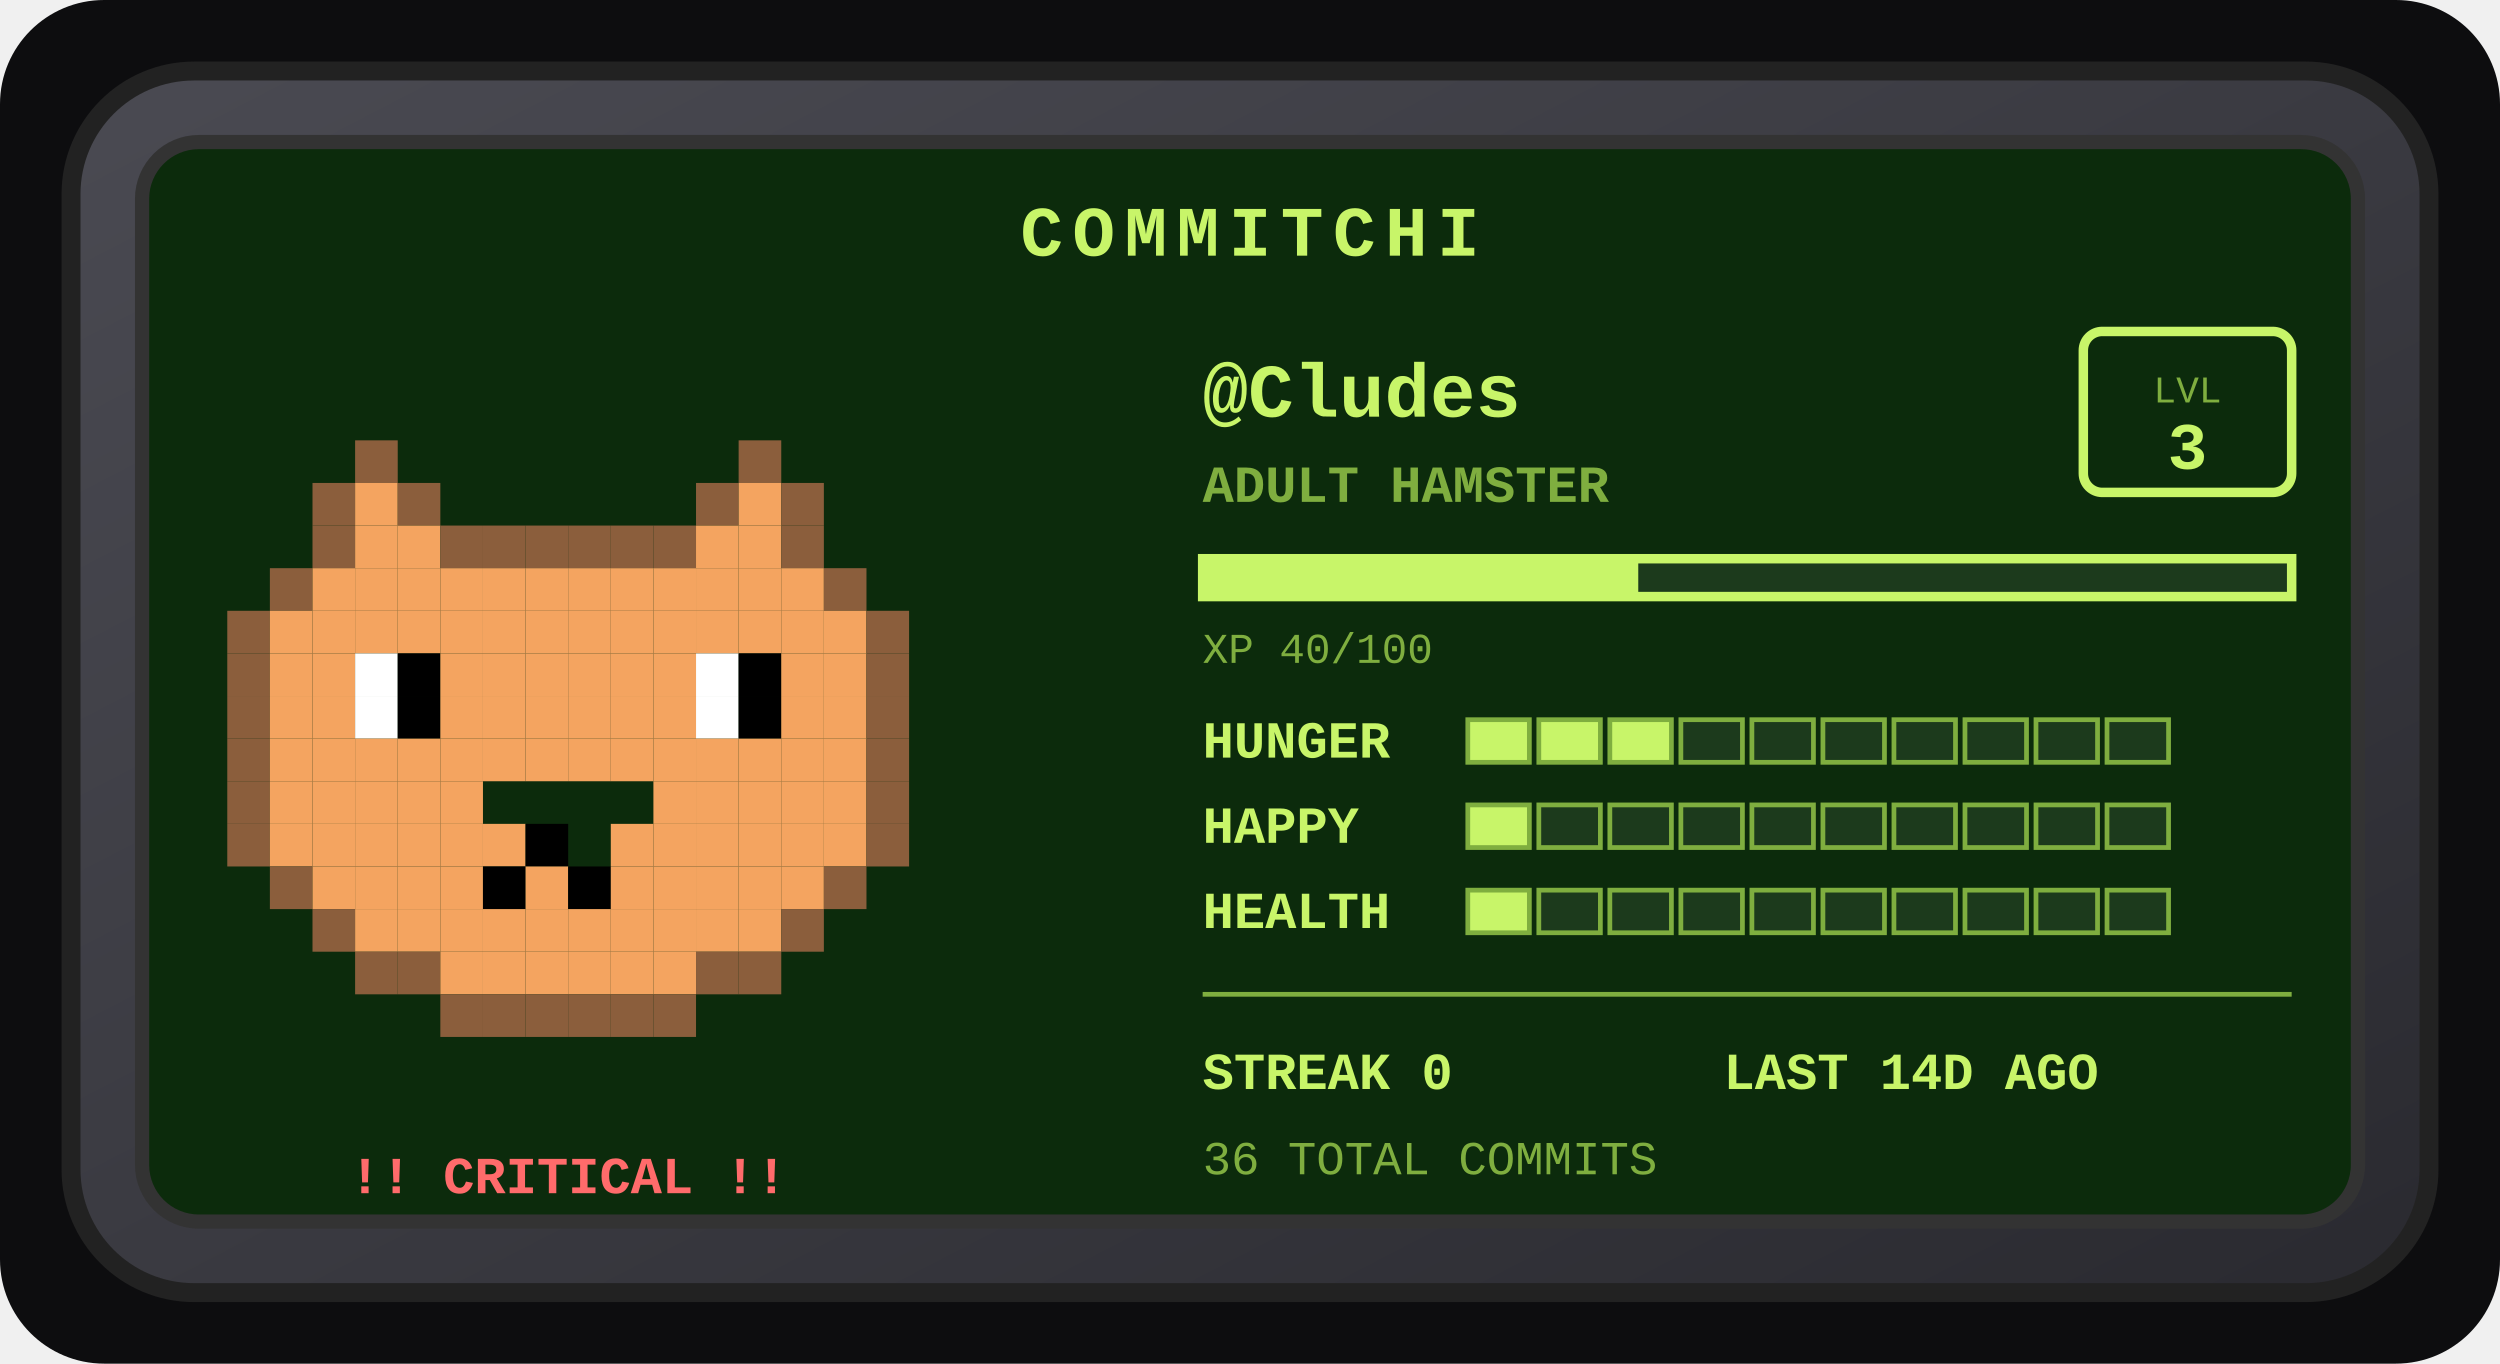
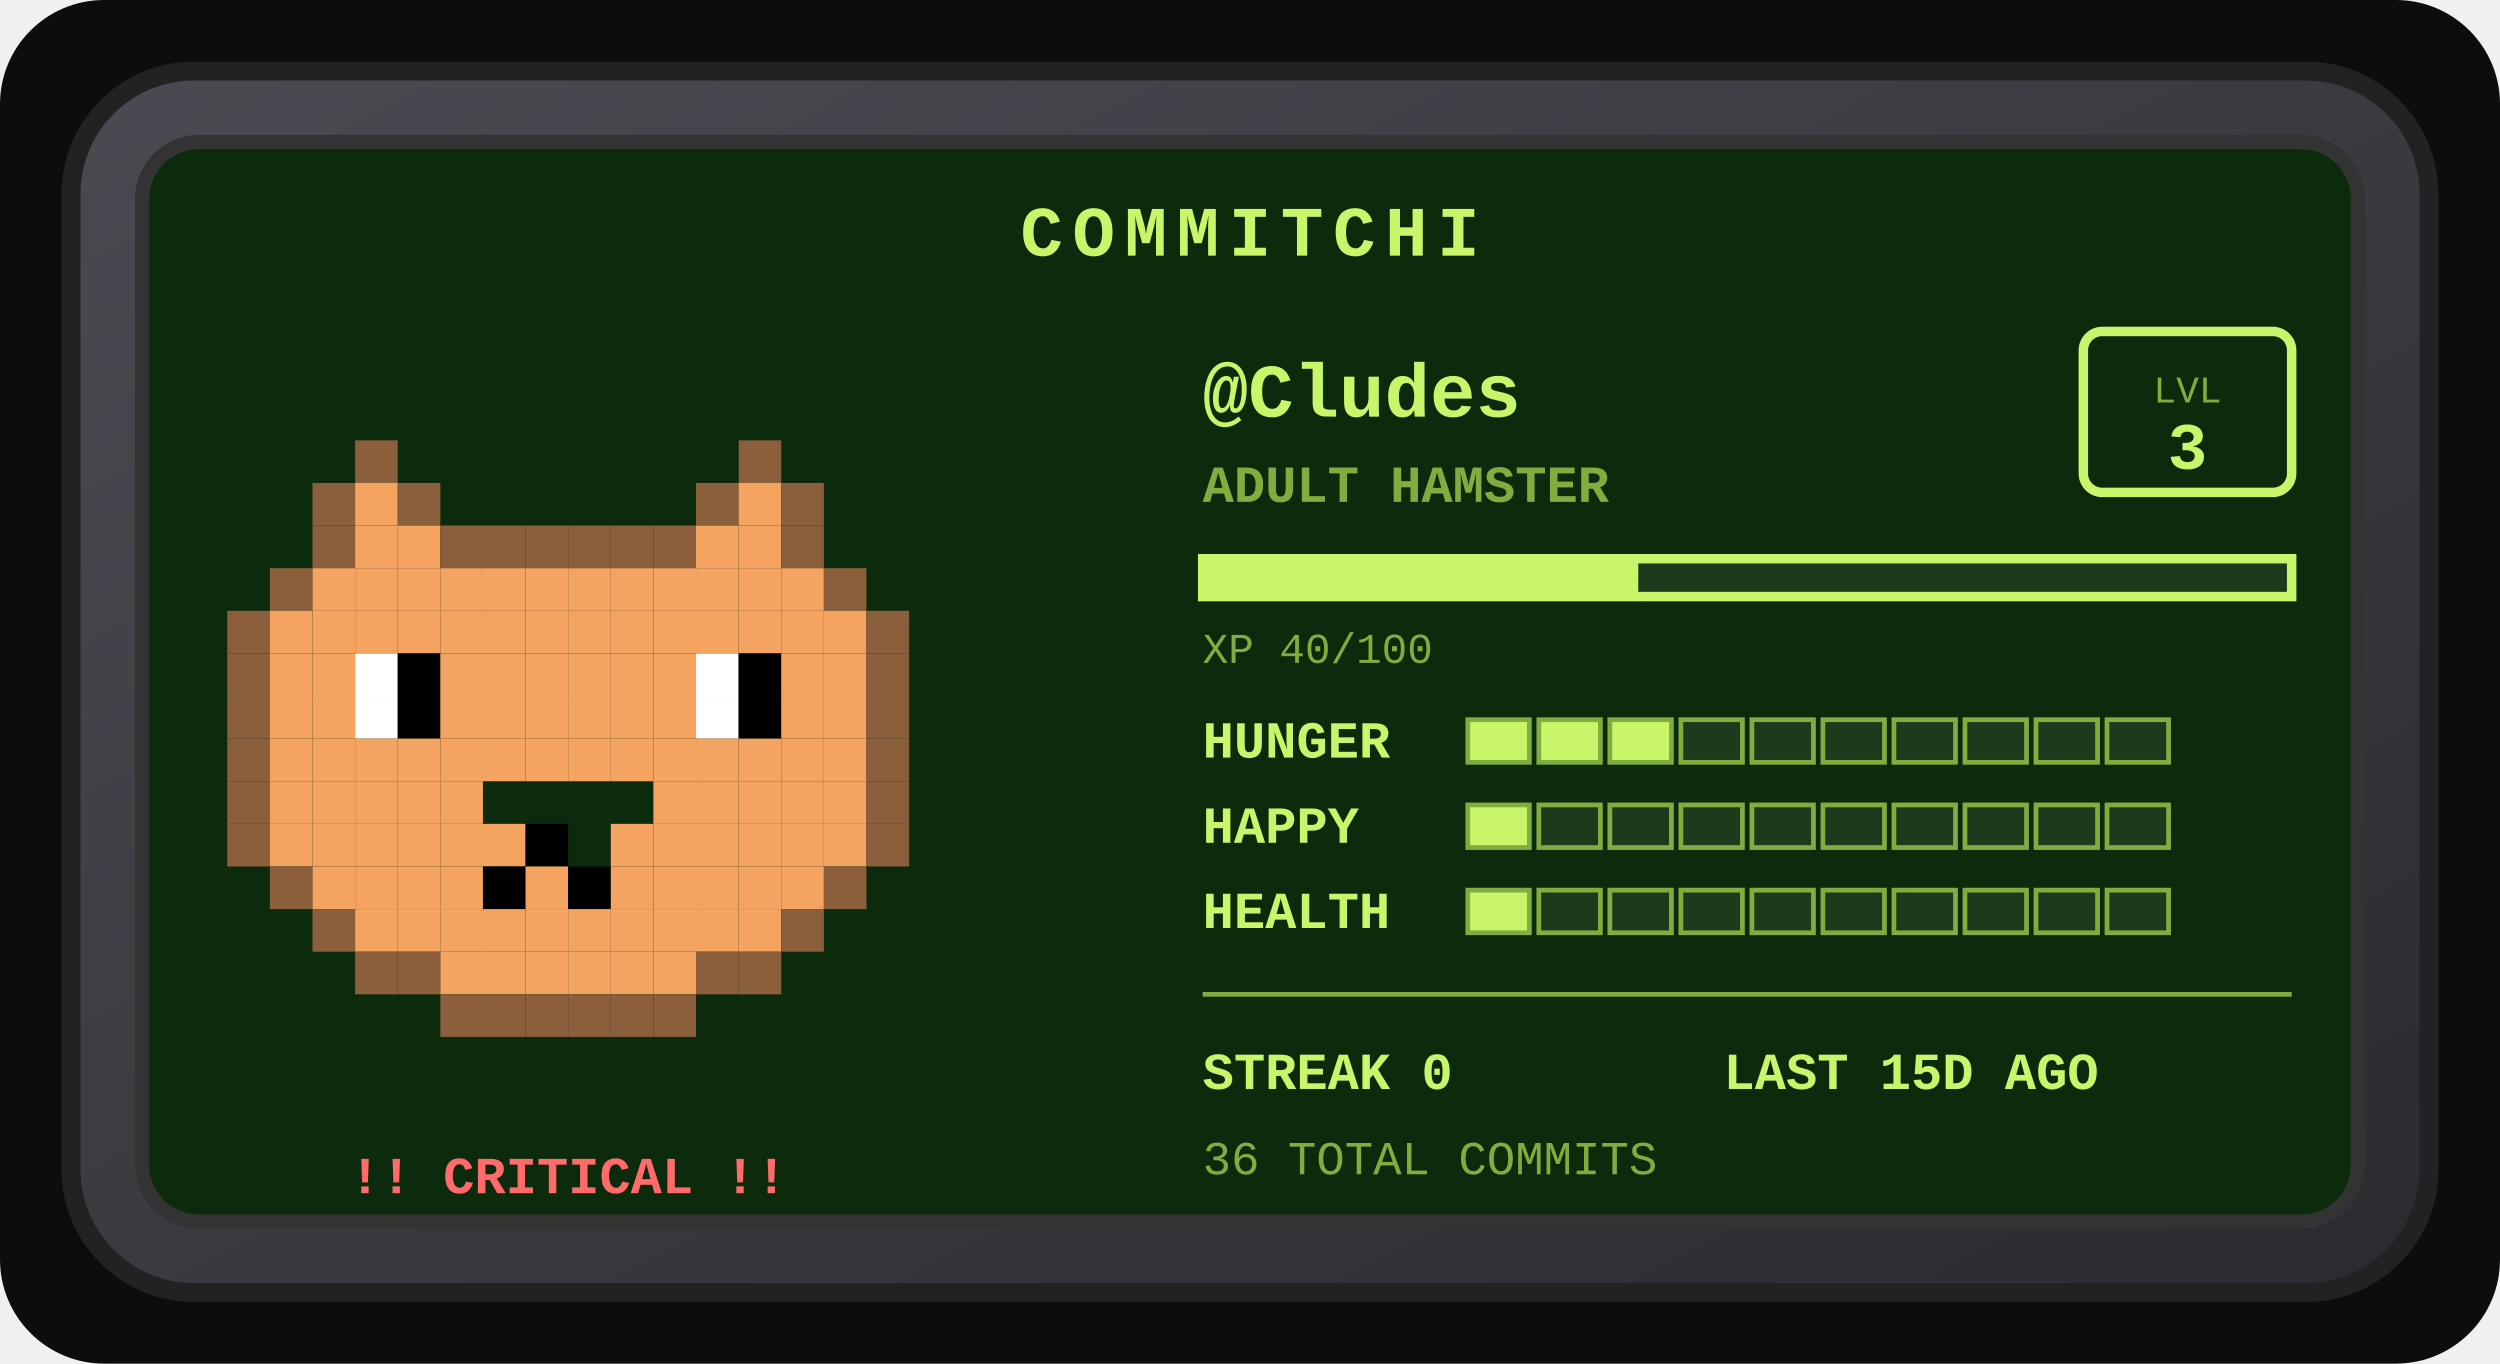
<svg xmlns="http://www.w3.org/2000/svg" width="528" height="288" viewBox="0 0 528 288" role="img" aria-label="Commitchi pet for Cludes">
  <defs>
    <linearGradient id="shell" x1="0" y1="0" x2="1" y2="1">
      <stop offset="0" stop-color="#4a4a52" />
      <stop offset="1" stop-color="#2a2a30" />
    </linearGradient>
  </defs>
  <rect x="0" y="0" width="528" height="288" rx="22" fill="#0d0d0f" />
  <g transform="translate(14, 14)">
    <rect x="1" y="1" width="498" height="258" rx="26" fill="url(#shell)" stroke="#222" stroke-width="4" />
    <rect x="16" y="16" width="468" height="228" rx="12" fill="#0c2b0c" stroke="#333" stroke-width="3" />
    <text x="250" y="40" text-anchor="middle" font-family="'Courier New',monospace" font-size="15" font-weight="bold" letter-spacing="2" fill="#c8f569">COMMITCHI</text>
    <g>
      <rect x="61" y="79" width="9" height="9" fill="#8b5e3c" />
      <rect x="142" y="79" width="9" height="9" fill="#8b5e3c" />
      <rect x="52" y="88" width="9" height="9" fill="#8b5e3c" />
      <rect x="61" y="88" width="9" height="9" fill="#f4a460" />
      <rect x="70" y="88" width="9" height="9" fill="#8b5e3c" />
      <rect x="133" y="88" width="9" height="9" fill="#8b5e3c" />
      <rect x="142" y="88" width="9" height="9" fill="#f4a460" />
      <rect x="151" y="88" width="9" height="9" fill="#8b5e3c" />
      <rect x="52" y="97" width="9" height="9" fill="#8b5e3c" />
      <rect x="61" y="97" width="9" height="9" fill="#f4a460" />
      <rect x="70" y="97" width="9" height="9" fill="#f4a460" />
      <rect x="79" y="97" width="9" height="9" fill="#8b5e3c" />
      <rect x="88" y="97" width="9" height="9" fill="#8b5e3c" />
      <rect x="97" y="97" width="9" height="9" fill="#8b5e3c" />
      <rect x="106" y="97" width="9" height="9" fill="#8b5e3c" />
      <rect x="115" y="97" width="9" height="9" fill="#8b5e3c" />
      <rect x="124" y="97" width="9" height="9" fill="#8b5e3c" />
      <rect x="133" y="97" width="9" height="9" fill="#f4a460" />
      <rect x="142" y="97" width="9" height="9" fill="#f4a460" />
      <rect x="151" y="97" width="9" height="9" fill="#8b5e3c" />
      <rect x="43" y="106" width="9" height="9" fill="#8b5e3c" />
      <rect x="52" y="106" width="9" height="9" fill="#f4a460" />
      <rect x="61" y="106" width="9" height="9" fill="#f4a460" />
      <rect x="70" y="106" width="9" height="9" fill="#f4a460" />
      <rect x="79" y="106" width="9" height="9" fill="#f4a460" />
      <rect x="88" y="106" width="9" height="9" fill="#f4a460" />
      <rect x="97" y="106" width="9" height="9" fill="#f4a460" />
      <rect x="106" y="106" width="9" height="9" fill="#f4a460" />
      <rect x="115" y="106" width="9" height="9" fill="#f4a460" />
      <rect x="124" y="106" width="9" height="9" fill="#f4a460" />
      <rect x="133" y="106" width="9" height="9" fill="#f4a460" />
      <rect x="142" y="106" width="9" height="9" fill="#f4a460" />
      <rect x="151" y="106" width="9" height="9" fill="#f4a460" />
      <rect x="160" y="106" width="9" height="9" fill="#8b5e3c" />
      <rect x="34" y="115" width="9" height="9" fill="#8b5e3c" />
      <rect x="43" y="115" width="9" height="9" fill="#f4a460" />
      <rect x="52" y="115" width="9" height="9" fill="#f4a460" />
      <rect x="61" y="115" width="9" height="9" fill="#f4a460" />
      <rect x="70" y="115" width="9" height="9" fill="#f4a460" />
      <rect x="79" y="115" width="9" height="9" fill="#f4a460" />
      <rect x="88" y="115" width="9" height="9" fill="#f4a460" />
      <rect x="97" y="115" width="9" height="9" fill="#f4a460" />
      <rect x="106" y="115" width="9" height="9" fill="#f4a460" />
      <rect x="115" y="115" width="9" height="9" fill="#f4a460" />
      <rect x="124" y="115" width="9" height="9" fill="#f4a460" />
      <rect x="133" y="115" width="9" height="9" fill="#f4a460" />
      <rect x="142" y="115" width="9" height="9" fill="#f4a460" />
      <rect x="151" y="115" width="9" height="9" fill="#f4a460" />
      <rect x="160" y="115" width="9" height="9" fill="#f4a460" />
      <rect x="169" y="115" width="9" height="9" fill="#8b5e3c" />
      <rect x="34" y="124" width="9" height="9" fill="#8b5e3c" />
      <rect x="43" y="124" width="9" height="9" fill="#f4a460" />
      <rect x="52" y="124" width="9" height="9" fill="#f4a460" />
      <rect x="61" y="124" width="9" height="9" fill="#ffffff" />
      <rect x="70" y="124" width="9" height="9" fill="#000000" />
      <rect x="79" y="124" width="9" height="9" fill="#f4a460" />
      <rect x="88" y="124" width="9" height="9" fill="#f4a460" />
      <rect x="97" y="124" width="9" height="9" fill="#f4a460" />
      <rect x="106" y="124" width="9" height="9" fill="#f4a460" />
      <rect x="115" y="124" width="9" height="9" fill="#f4a460" />
      <rect x="124" y="124" width="9" height="9" fill="#f4a460" />
      <rect x="133" y="124" width="9" height="9" fill="#ffffff" />
      <rect x="142" y="124" width="9" height="9" fill="#000000" />
      <rect x="151" y="124" width="9" height="9" fill="#f4a460" />
      <rect x="160" y="124" width="9" height="9" fill="#f4a460" />
      <rect x="169" y="124" width="9" height="9" fill="#8b5e3c" />
      <rect x="34" y="133" width="9" height="9" fill="#8b5e3c" />
      <rect x="43" y="133" width="9" height="9" fill="#f4a460" />
      <rect x="52" y="133" width="9" height="9" fill="#f4a460" />
      <rect x="61" y="133" width="9" height="9" fill="#ffffff" />
      <rect x="70" y="133" width="9" height="9" fill="#000000" />
      <rect x="79" y="133" width="9" height="9" fill="#f4a460" />
      <rect x="88" y="133" width="9" height="9" fill="#f4a460" />
      <rect x="97" y="133" width="9" height="9" fill="#f4a460" />
      <rect x="106" y="133" width="9" height="9" fill="#f4a460" />
      <rect x="115" y="133" width="9" height="9" fill="#f4a460" />
      <rect x="124" y="133" width="9" height="9" fill="#f4a460" />
      <rect x="133" y="133" width="9" height="9" fill="#ffffff" />
      <rect x="142" y="133" width="9" height="9" fill="#000000" />
      <rect x="151" y="133" width="9" height="9" fill="#f4a460" />
      <rect x="160" y="133" width="9" height="9" fill="#f4a460" />
      <rect x="169" y="133" width="9" height="9" fill="#8b5e3c" />
      <rect x="34" y="142" width="9" height="9" fill="#8b5e3c" />
      <rect x="43" y="142" width="9" height="9" fill="#f4a460" />
      <rect x="52" y="142" width="9" height="9" fill="#f4a460" />
      <rect x="61" y="142" width="9" height="9" fill="#f4a460" />
      <rect x="70" y="142" width="9" height="9" fill="#f4a460" />
      <rect x="79" y="142" width="9" height="9" fill="#f4a460" />
      <rect x="88" y="142" width="9" height="9" fill="#f4a460" />
      <rect x="97" y="142" width="9" height="9" fill="#f4a460" />
      <rect x="106" y="142" width="9" height="9" fill="#f4a460" />
      <rect x="115" y="142" width="9" height="9" fill="#f4a460" />
      <rect x="124" y="142" width="9" height="9" fill="#f4a460" />
      <rect x="133" y="142" width="9" height="9" fill="#f4a460" />
      <rect x="142" y="142" width="9" height="9" fill="#f4a460" />
      <rect x="151" y="142" width="9" height="9" fill="#f4a460" />
      <rect x="160" y="142" width="9" height="9" fill="#f4a460" />
      <rect x="169" y="142" width="9" height="9" fill="#8b5e3c" />
      <rect x="34" y="151" width="9" height="9" fill="#8b5e3c" />
      <rect x="43" y="151" width="9" height="9" fill="#f4a460" />
      <rect x="52" y="151" width="9" height="9" fill="#f4a460" />
      <rect x="61" y="151" width="9" height="9" fill="#f4a460" />
      <rect x="70" y="151" width="9" height="9" fill="#f4a460" />
      <rect x="79" y="151" width="9" height="9" fill="#f4a460" />
      <rect x="124" y="151" width="9" height="9" fill="#f4a460" />
      <rect x="133" y="151" width="9" height="9" fill="#f4a460" />
      <rect x="142" y="151" width="9" height="9" fill="#f4a460" />
      <rect x="151" y="151" width="9" height="9" fill="#f4a460" />
      <rect x="160" y="151" width="9" height="9" fill="#f4a460" />
      <rect x="169" y="151" width="9" height="9" fill="#8b5e3c" />
      <rect x="34" y="160" width="9" height="9" fill="#8b5e3c" />
      <rect x="43" y="160" width="9" height="9" fill="#f4a460" />
      <rect x="52" y="160" width="9" height="9" fill="#f4a460" />
      <rect x="61" y="160" width="9" height="9" fill="#f4a460" />
      <rect x="70" y="160" width="9" height="9" fill="#f4a460" />
      <rect x="79" y="160" width="9" height="9" fill="#f4a460" />
      <rect x="88" y="160" width="9" height="9" fill="#f4a460" />
      <rect x="97" y="160" width="9" height="9" fill="#000000" />
      <rect x="115" y="160" width="9" height="9" fill="#f4a460" />
      <rect x="124" y="160" width="9" height="9" fill="#f4a460" />
      <rect x="133" y="160" width="9" height="9" fill="#f4a460" />
      <rect x="142" y="160" width="9" height="9" fill="#f4a460" />
      <rect x="151" y="160" width="9" height="9" fill="#f4a460" />
      <rect x="160" y="160" width="9" height="9" fill="#f4a460" />
      <rect x="169" y="160" width="9" height="9" fill="#8b5e3c" />
      <rect x="43" y="169" width="9" height="9" fill="#8b5e3c" />
      <rect x="52" y="169" width="9" height="9" fill="#f4a460" />
      <rect x="61" y="169" width="9" height="9" fill="#f4a460" />
      <rect x="70" y="169" width="9" height="9" fill="#f4a460" />
      <rect x="79" y="169" width="9" height="9" fill="#f4a460" />
      <rect x="88" y="169" width="9" height="9" fill="#000000" />
      <rect x="97" y="169" width="9" height="9" fill="#f4a460" />
      <rect x="106" y="169" width="9" height="9" fill="#000000" />
      <rect x="115" y="169" width="9" height="9" fill="#f4a460" />
      <rect x="124" y="169" width="9" height="9" fill="#f4a460" />
      <rect x="133" y="169" width="9" height="9" fill="#f4a460" />
      <rect x="142" y="169" width="9" height="9" fill="#f4a460" />
      <rect x="151" y="169" width="9" height="9" fill="#f4a460" />
      <rect x="160" y="169" width="9" height="9" fill="#8b5e3c" />
      <rect x="52" y="178" width="9" height="9" fill="#8b5e3c" />
      <rect x="61" y="178" width="9" height="9" fill="#f4a460" />
      <rect x="70" y="178" width="9" height="9" fill="#f4a460" />
      <rect x="79" y="178" width="9" height="9" fill="#f4a460" />
      <rect x="88" y="178" width="9" height="9" fill="#f4a460" />
      <rect x="97" y="178" width="9" height="9" fill="#f4a460" />
      <rect x="106" y="178" width="9" height="9" fill="#f4a460" />
      <rect x="115" y="178" width="9" height="9" fill="#f4a460" />
      <rect x="124" y="178" width="9" height="9" fill="#f4a460" />
      <rect x="133" y="178" width="9" height="9" fill="#f4a460" />
      <rect x="142" y="178" width="9" height="9" fill="#f4a460" />
      <rect x="151" y="178" width="9" height="9" fill="#8b5e3c" />
      <rect x="61" y="187" width="9" height="9" fill="#8b5e3c" />
      <rect x="70" y="187" width="9" height="9" fill="#8b5e3c" />
      <rect x="79" y="187" width="9" height="9" fill="#f4a460" />
      <rect x="88" y="187" width="9" height="9" fill="#f4a460" />
      <rect x="97" y="187" width="9" height="9" fill="#f4a460" />
      <rect x="106" y="187" width="9" height="9" fill="#f4a460" />
      <rect x="115" y="187" width="9" height="9" fill="#f4a460" />
      <rect x="124" y="187" width="9" height="9" fill="#f4a460" />
      <rect x="133" y="187" width="9" height="9" fill="#8b5e3c" />
      <rect x="142" y="187" width="9" height="9" fill="#8b5e3c" />
      <rect x="79" y="196" width="9" height="9" fill="#8b5e3c" />
      <rect x="88" y="196" width="9" height="9" fill="#8b5e3c" />
      <rect x="97" y="196" width="9" height="9" fill="#8b5e3c" />
      <rect x="106" y="196" width="9" height="9" fill="#8b5e3c" />
      <rect x="115" y="196" width="9" height="9" fill="#8b5e3c" />
      <rect x="124" y="196" width="9" height="9" fill="#8b5e3c" />
      <animateTransform attributeName="transform" type="translate" values="0 0; 0 -5; 0 0" dur="3s" repeatCount="indefinite" />
    </g>
    <text x="106" y="238" text-anchor="middle" font-family="'Courier New',monospace" font-size="11" font-weight="bold" fill="#ff6b6b">!! CRITICAL !!</text>
    <text x="240" y="74" font-family="'Courier New',monospace" font-size="16" font-weight="bold" fill="#c8f569">@Cludes</text>
    <text x="240" y="92" font-family="'Courier New',monospace" font-size="11" font-weight="bold" fill="#7fae3f">ADULT HAMSTER</text>
    <rect x="426" y="56" width="44" height="34" rx="4" fill="none" stroke="#c8f569" stroke-width="2" />
    <text x="448" y="71" text-anchor="middle" font-family="'Courier New',monospace" font-size="8" fill="#7fae3f">LVL</text>
    <text x="448" y="85" text-anchor="middle" font-family="'Courier New',monospace" font-size="14" font-weight="bold" fill="#c8f569">3</text>
    <rect x="240" y="104" width="230" height="8" fill="#1c3a1c" stroke="#c8f569" stroke-width="2" />
    <rect x="240" y="104" width="92" height="8" fill="#c8f569" />
    <text x="240" y="126" font-family="'Courier New',monospace" font-size="9" fill="#7fae3f">XP 40/100</text>
    <text x="240" y="146" font-family="'Courier New',monospace" font-size="11" font-weight="bold" fill="#c8f569">HUNGER</text>
    <rect x="296" y="138" width="13" height="9" fill="#c8f569" stroke="#7fae3f" stroke-width="1" />
    <rect x="311" y="138" width="13" height="9" fill="#c8f569" stroke="#7fae3f" stroke-width="1" />
    <rect x="326" y="138" width="13" height="9" fill="#c8f569" stroke="#7fae3f" stroke-width="1" />
    <rect x="341" y="138" width="13" height="9" fill="#1c3a1c" stroke="#7fae3f" stroke-width="1" />
    <rect x="356" y="138" width="13" height="9" fill="#1c3a1c" stroke="#7fae3f" stroke-width="1" />
    <rect x="371" y="138" width="13" height="9" fill="#1c3a1c" stroke="#7fae3f" stroke-width="1" />
    <rect x="386" y="138" width="13" height="9" fill="#1c3a1c" stroke="#7fae3f" stroke-width="1" />
    <rect x="401" y="138" width="13" height="9" fill="#1c3a1c" stroke="#7fae3f" stroke-width="1" />
    <rect x="416" y="138" width="13" height="9" fill="#1c3a1c" stroke="#7fae3f" stroke-width="1" />
    <rect x="431" y="138" width="13" height="9" fill="#1c3a1c" stroke="#7fae3f" stroke-width="1" />
    <text x="240" y="164" font-family="'Courier New',monospace" font-size="11" font-weight="bold" fill="#c8f569">HAPPY</text>
    <rect x="296" y="156" width="13" height="9" fill="#c8f569" stroke="#7fae3f" stroke-width="1" />
    <rect x="311" y="156" width="13" height="9" fill="#1c3a1c" stroke="#7fae3f" stroke-width="1" />
    <rect x="326" y="156" width="13" height="9" fill="#1c3a1c" stroke="#7fae3f" stroke-width="1" />
    <rect x="341" y="156" width="13" height="9" fill="#1c3a1c" stroke="#7fae3f" stroke-width="1" />
    <rect x="356" y="156" width="13" height="9" fill="#1c3a1c" stroke="#7fae3f" stroke-width="1" />
    <rect x="371" y="156" width="13" height="9" fill="#1c3a1c" stroke="#7fae3f" stroke-width="1" />
    <rect x="386" y="156" width="13" height="9" fill="#1c3a1c" stroke="#7fae3f" stroke-width="1" />
    <rect x="401" y="156" width="13" height="9" fill="#1c3a1c" stroke="#7fae3f" stroke-width="1" />
    <rect x="416" y="156" width="13" height="9" fill="#1c3a1c" stroke="#7fae3f" stroke-width="1" />
    <rect x="431" y="156" width="13" height="9" fill="#1c3a1c" stroke="#7fae3f" stroke-width="1" />
    <text x="240" y="182" font-family="'Courier New',monospace" font-size="11" font-weight="bold" fill="#c8f569">HEALTH</text>
    <rect x="296" y="174" width="13" height="9" fill="#c8f569" stroke="#7fae3f" stroke-width="1" />
    <rect x="311" y="174" width="13" height="9" fill="#1c3a1c" stroke="#7fae3f" stroke-width="1" />
    <rect x="326" y="174" width="13" height="9" fill="#1c3a1c" stroke="#7fae3f" stroke-width="1" />
    <rect x="341" y="174" width="13" height="9" fill="#1c3a1c" stroke="#7fae3f" stroke-width="1" />
    <rect x="356" y="174" width="13" height="9" fill="#1c3a1c" stroke="#7fae3f" stroke-width="1" />
    <rect x="371" y="174" width="13" height="9" fill="#1c3a1c" stroke="#7fae3f" stroke-width="1" />
    <rect x="386" y="174" width="13" height="9" fill="#1c3a1c" stroke="#7fae3f" stroke-width="1" />
    <rect x="401" y="174" width="13" height="9" fill="#1c3a1c" stroke="#7fae3f" stroke-width="1" />
    <rect x="416" y="174" width="13" height="9" fill="#1c3a1c" stroke="#7fae3f" stroke-width="1" />
    <rect x="431" y="174" width="13" height="9" fill="#1c3a1c" stroke="#7fae3f" stroke-width="1" />
    <line x1="240" y1="196" x2="470" y2="196" stroke="#7fae3f" stroke-width="1" />
    <text x="240" y="216" font-family="'Courier New',monospace" font-size="11" font-weight="bold" fill="#c8f569">STREAK 0</text>
-     <text x="350" y="216" font-family="'Courier New',monospace" font-size="11" font-weight="bold" fill="#c8f569">LAST 14D AGO</text>
+     <text x="350" y="216" font-family="'Courier New',monospace" font-size="11" font-weight="bold" fill="#c8f569">LAST 15D AGO</text>
    <text x="240" y="234" font-family="'Courier New',monospace" font-size="10" fill="#7fae3f">36 TOTAL COMMITS</text>
  </g>
</svg>
